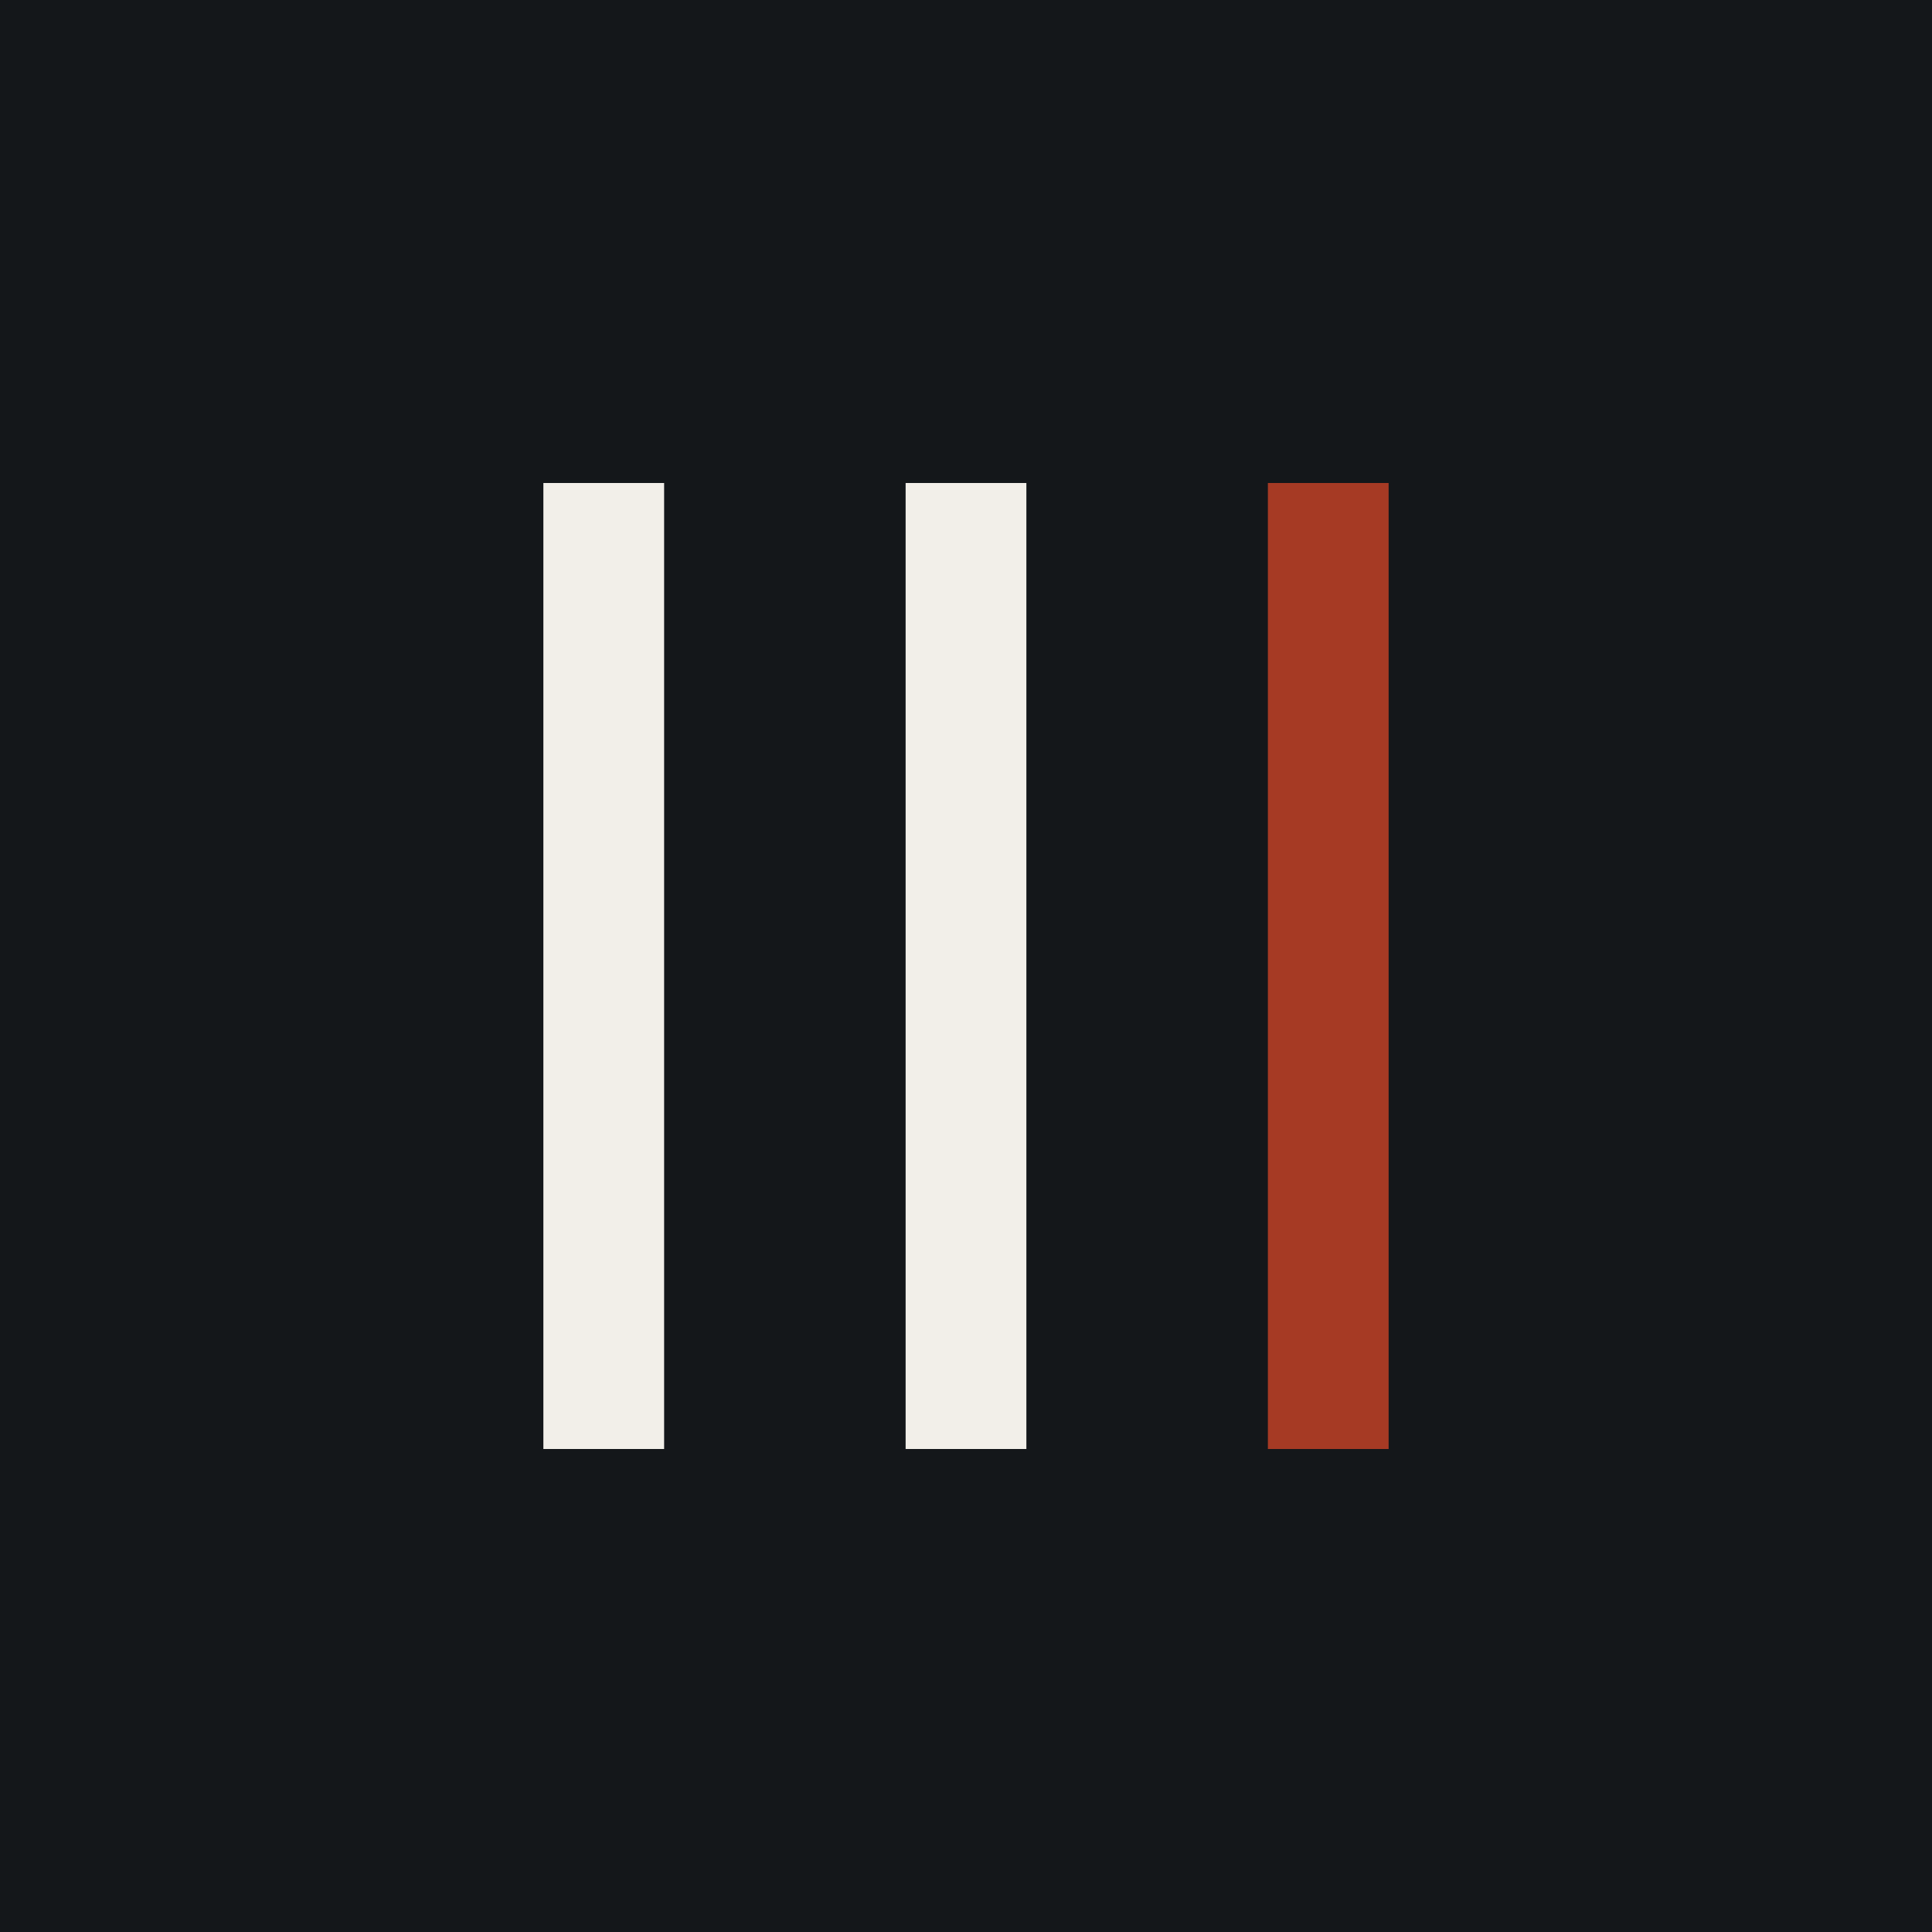
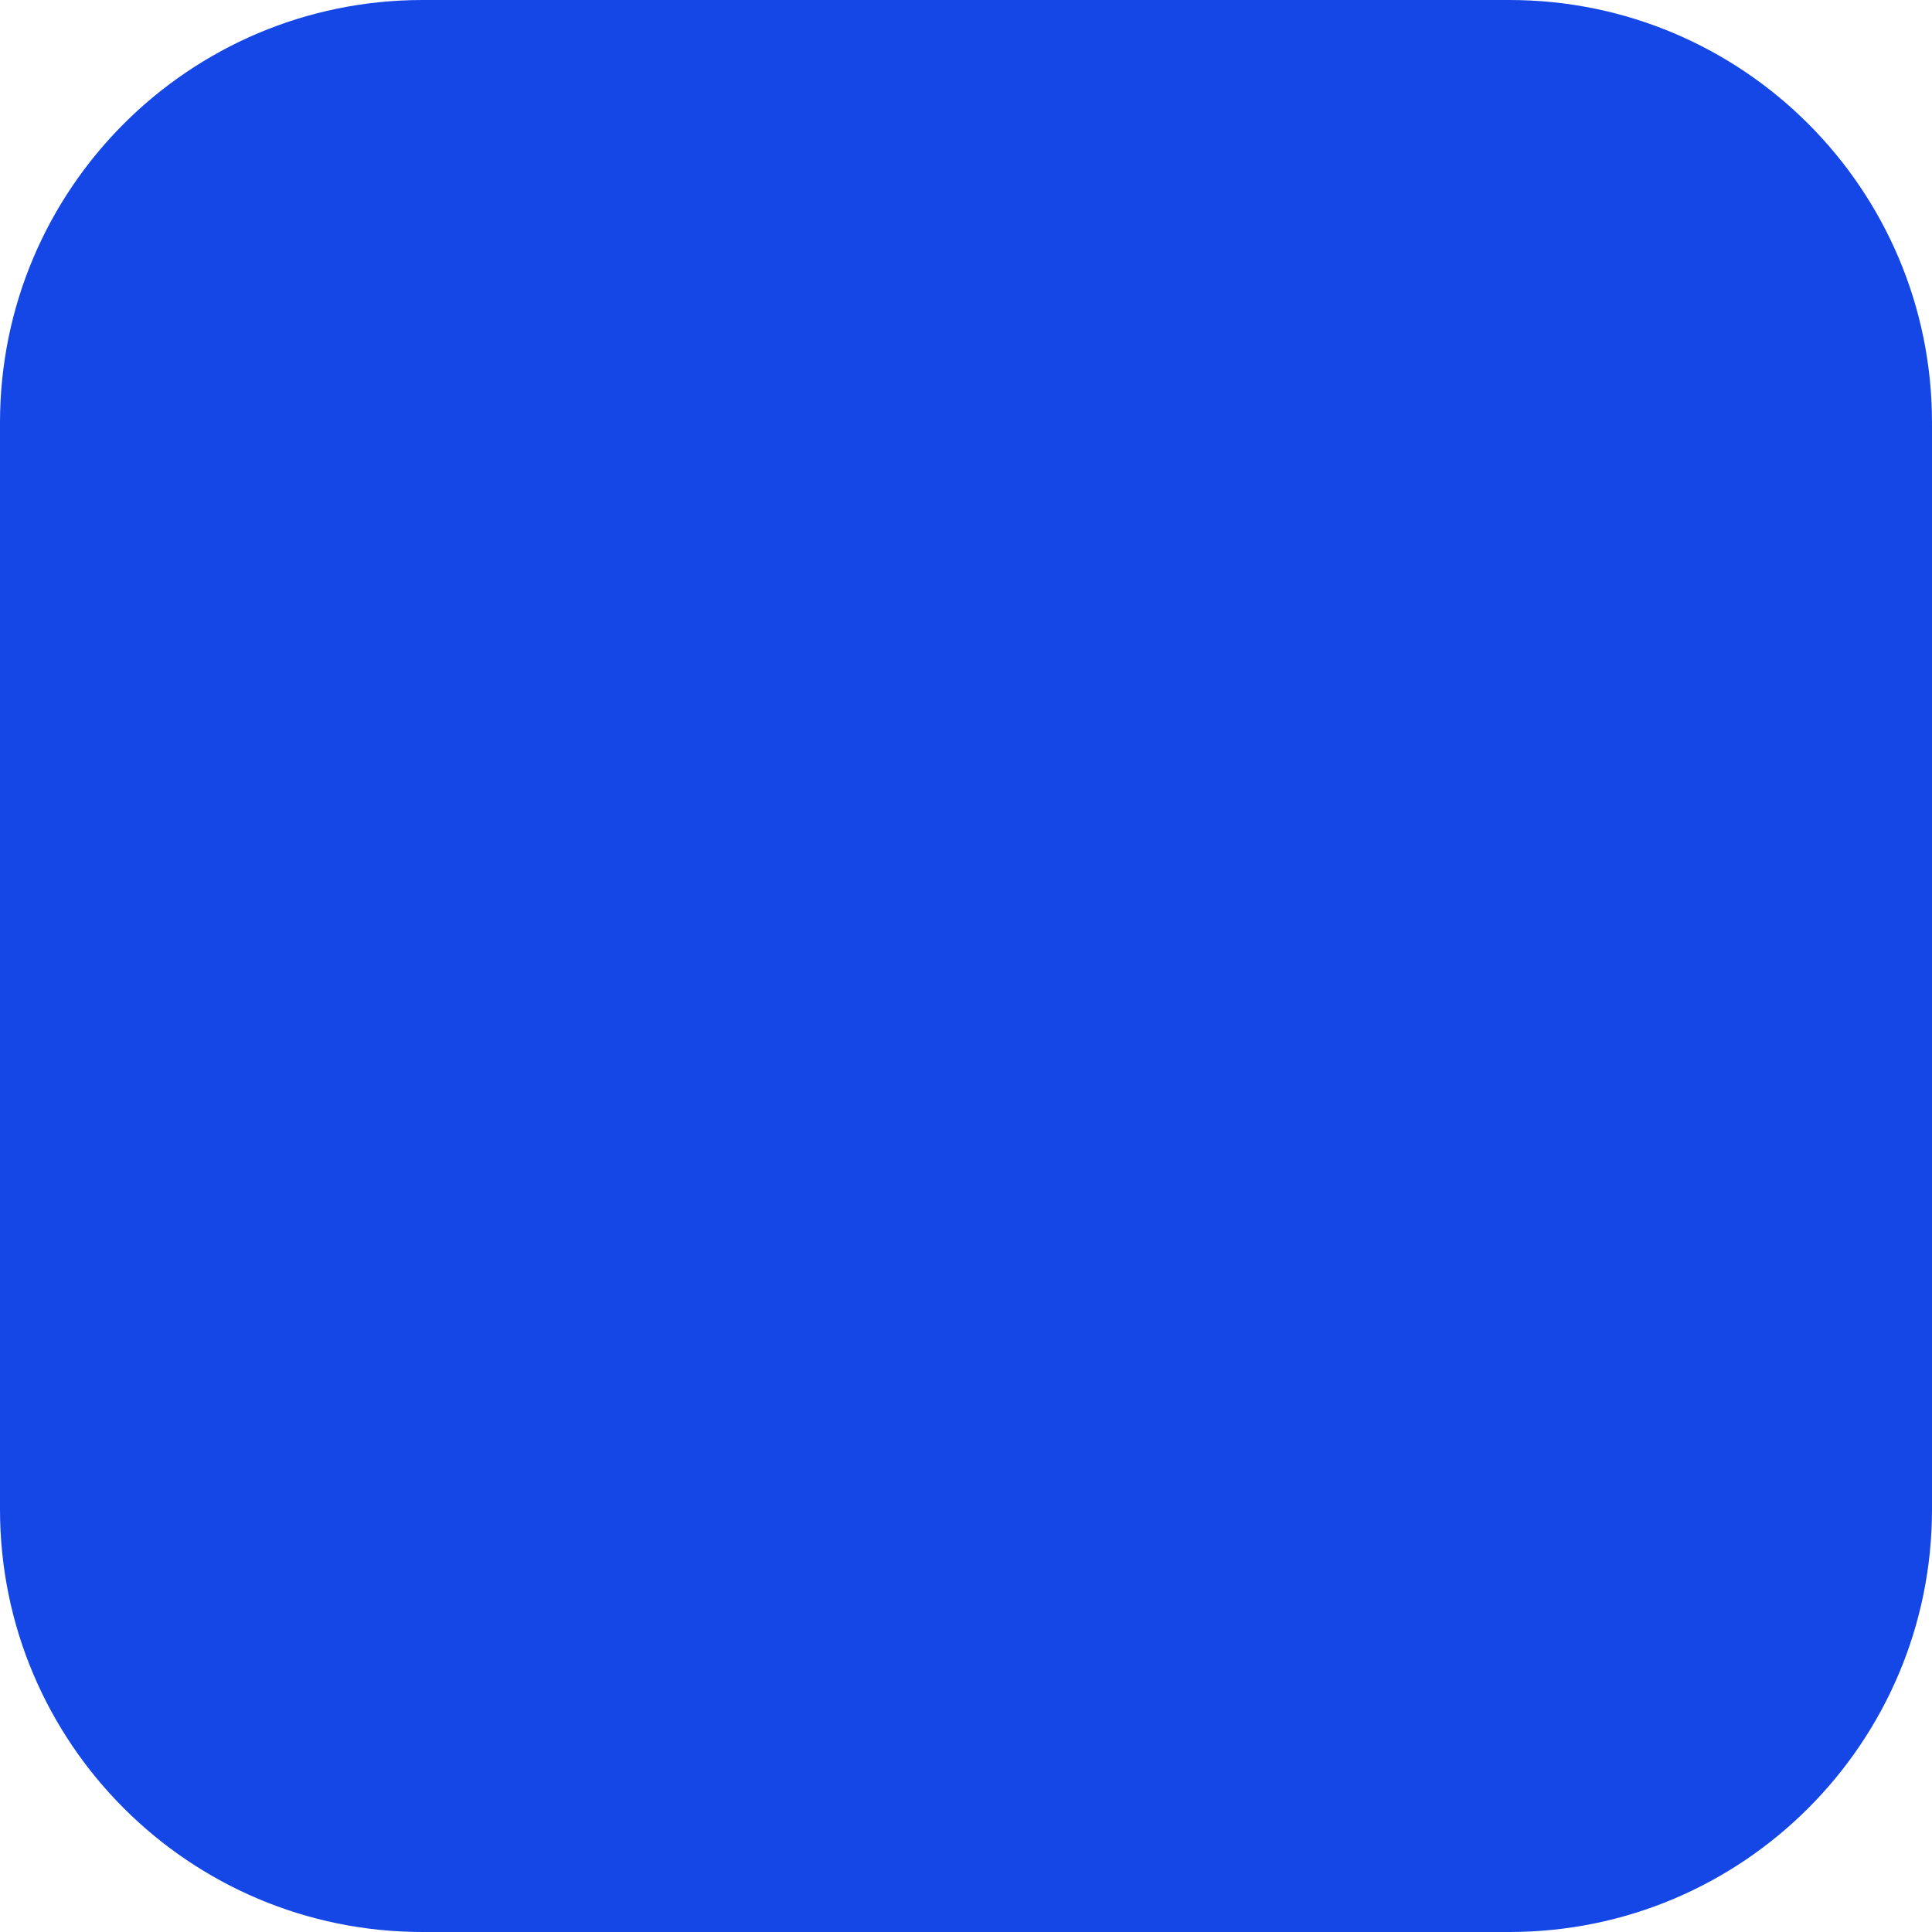
<svg xmlns="http://www.w3.org/2000/svg" viewBox="0 0 32 32">
-   <rect width="32" height="32" fill="#14171a" />
-   <rect x="9" y="8" width="2" height="16" fill="#f2efe9" />
-   <rect x="15" y="8" width="2" height="16" fill="#f2efe9" />
-   <rect x="21" y="8" width="2" height="16" fill="#a63a24" />
+   <rect width="32" height="32" rx="7" fill="#1447e6" />
</svg>
